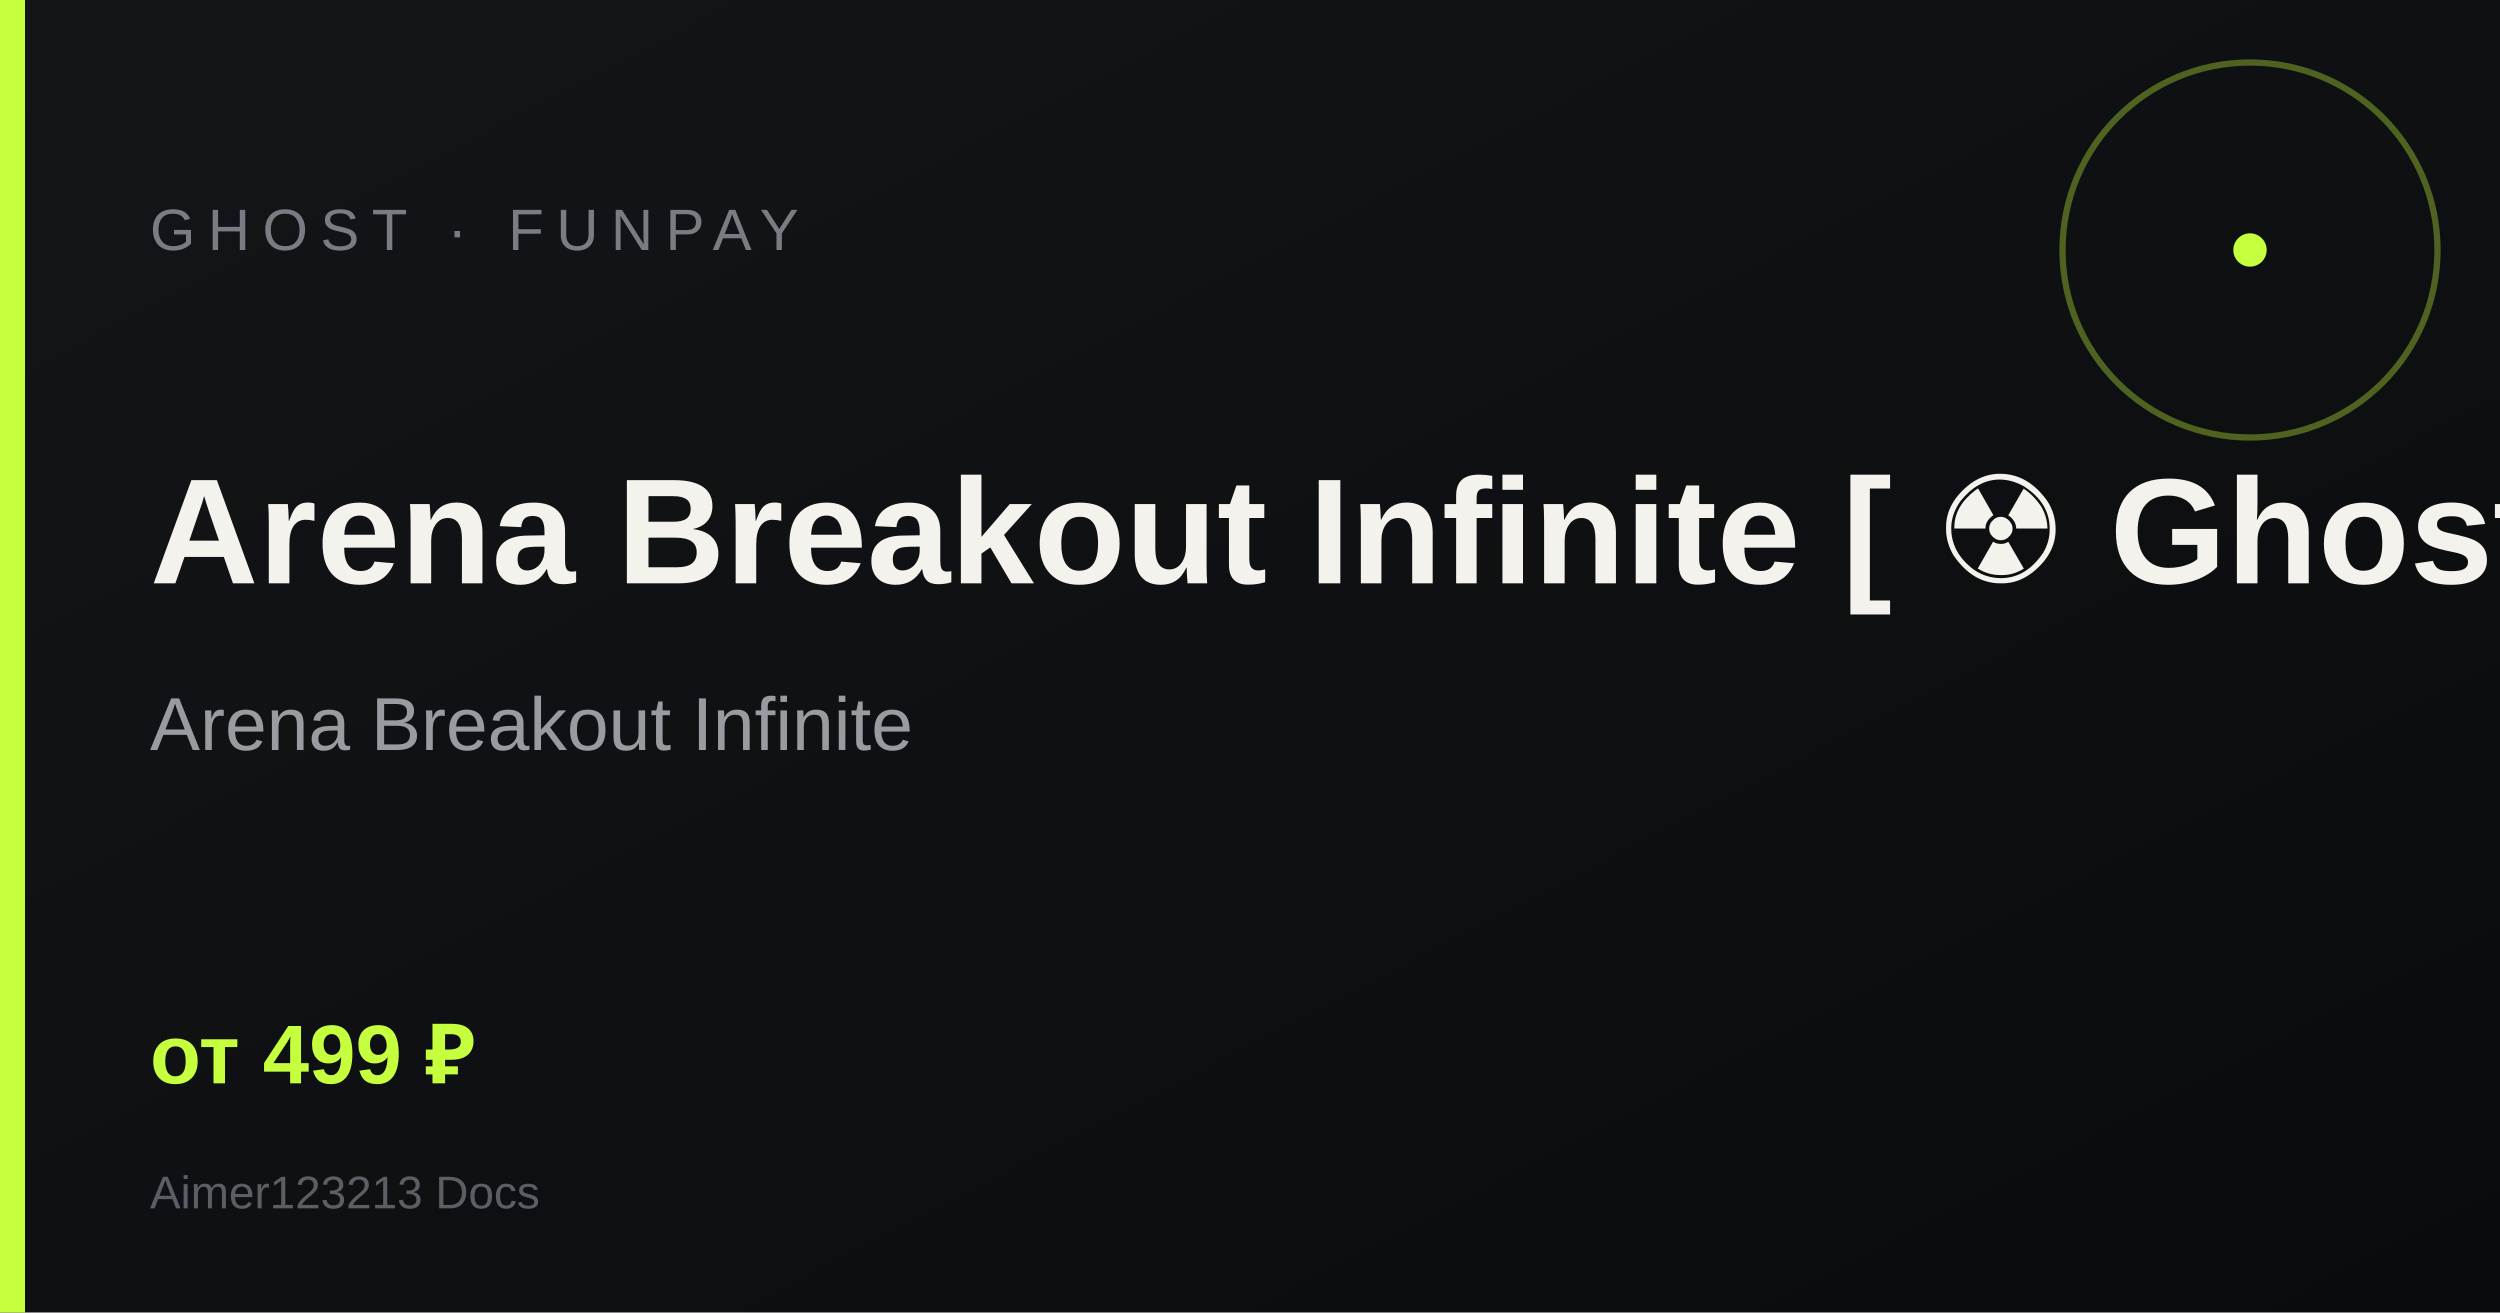
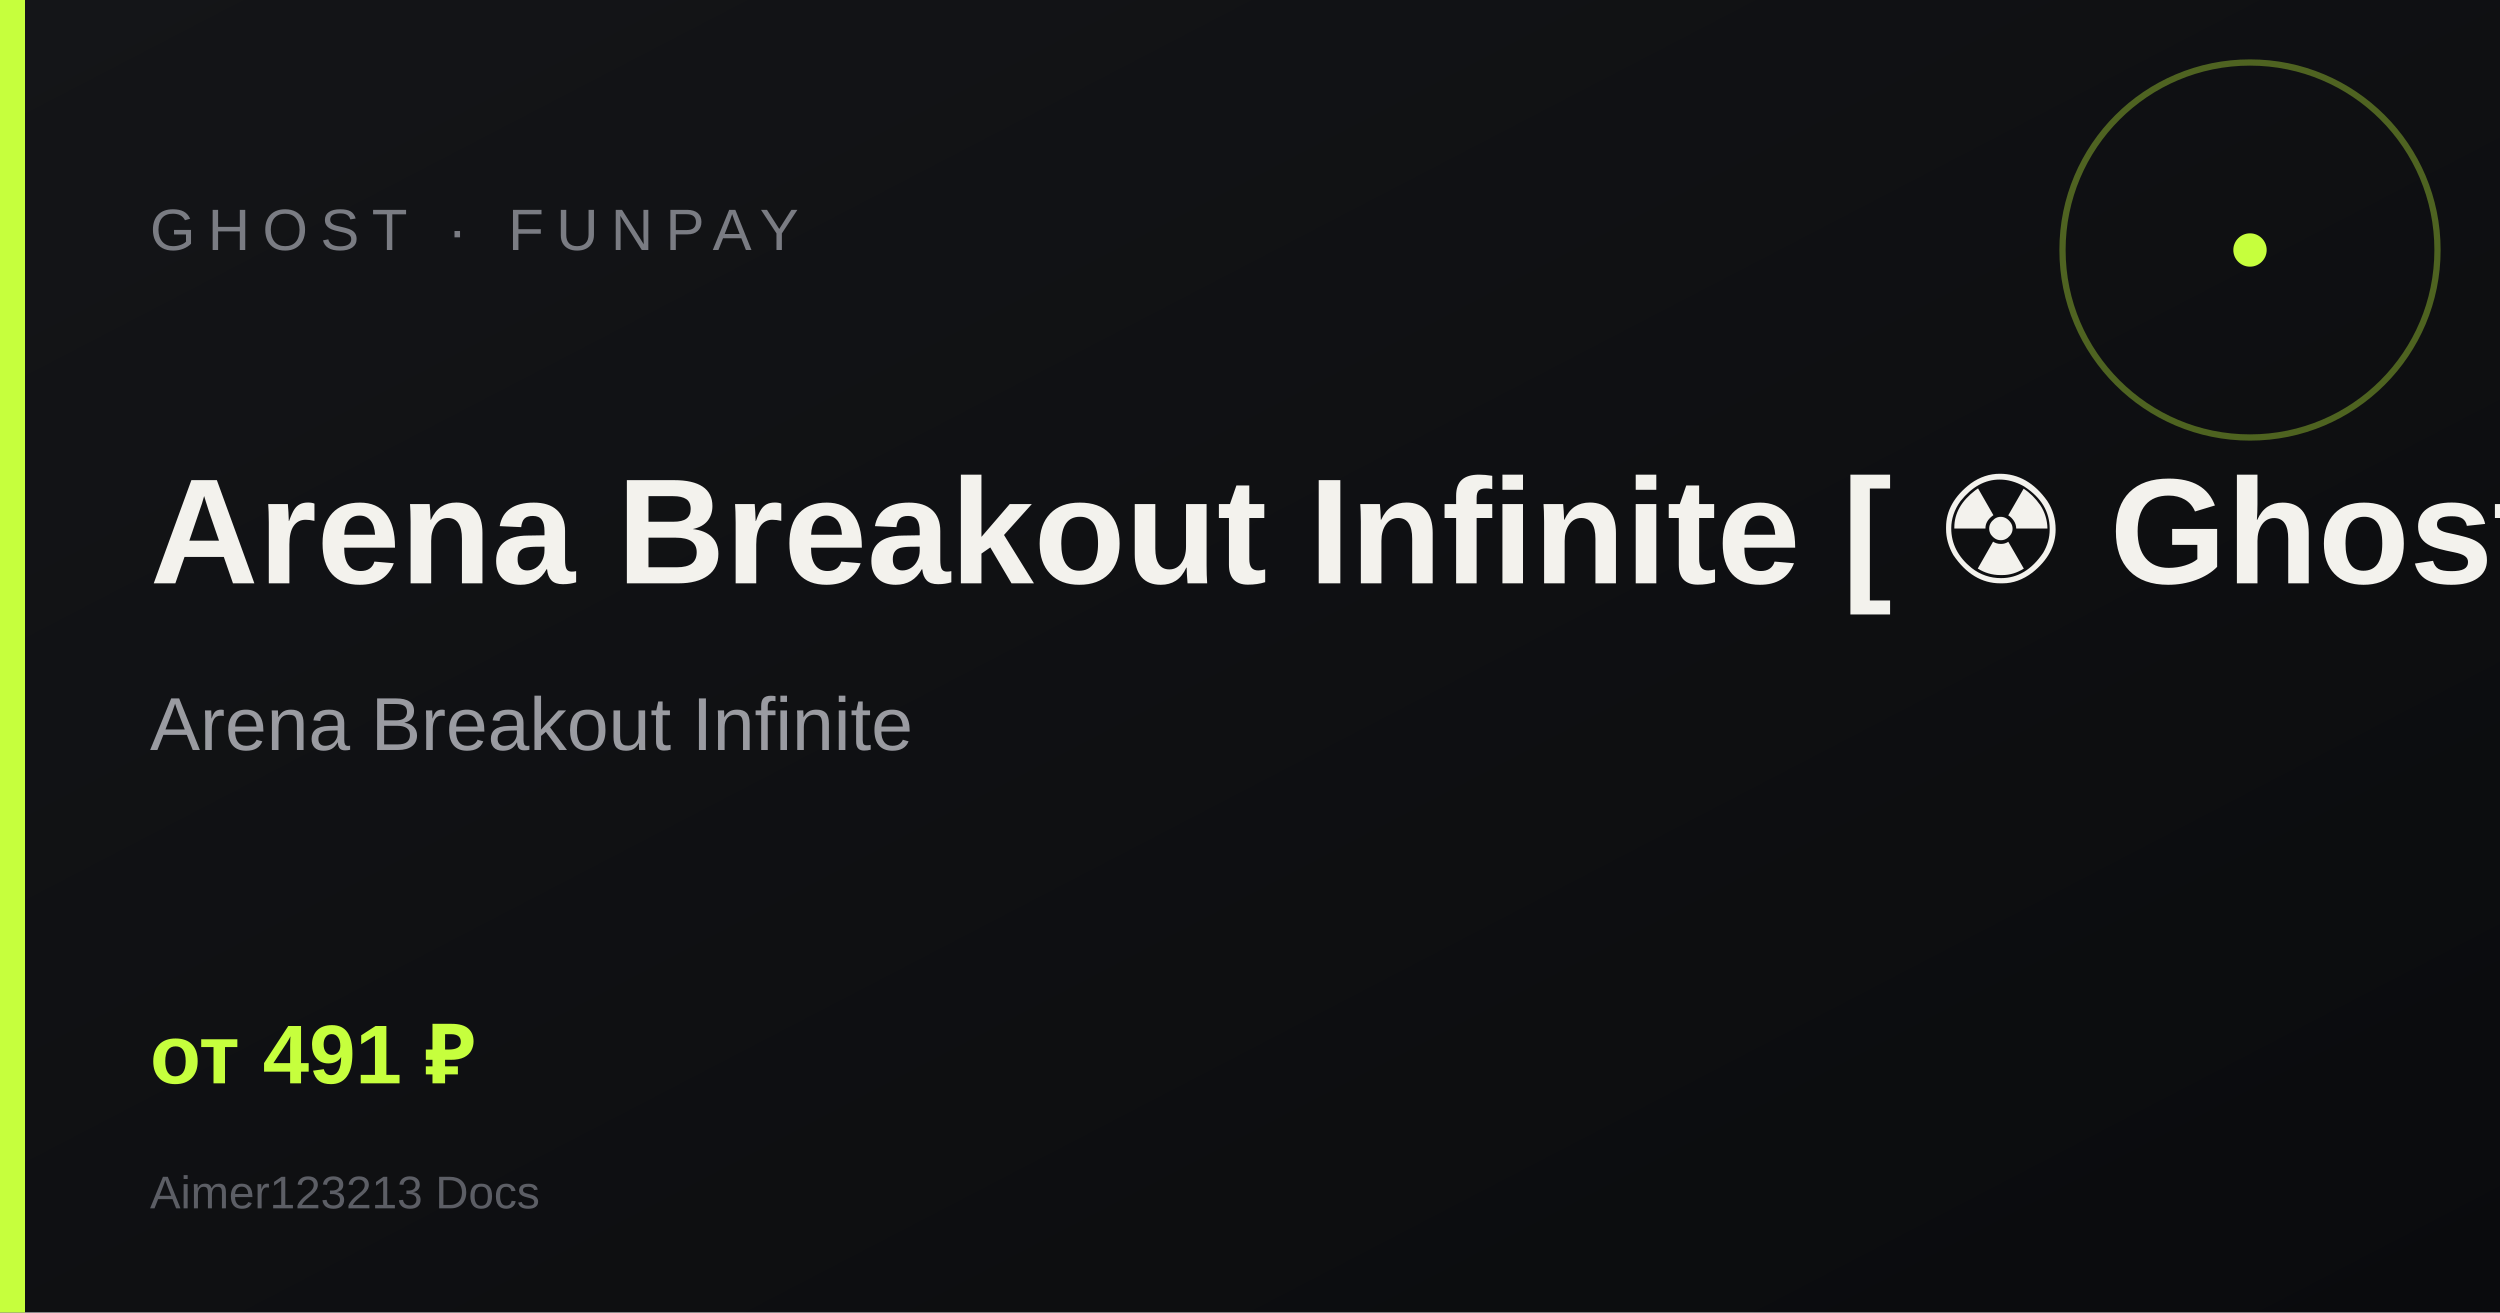
<svg xmlns="http://www.w3.org/2000/svg" width="1200" height="630" viewBox="0 0 1200 630">
  <defs>
    <linearGradient id="g" x1="0" y1="0" x2="1" y2="1">
      <stop offset="0%" stop-color="#141518" />
      <stop offset="100%" stop-color="#0a0b0d" />
    </linearGradient>
  </defs>
  <rect width="1200" height="630" fill="url(#g)" />
  <rect x="0" y="0" width="12" height="630" fill="#c6ff3d" />
  <circle cx="1080" cy="120" r="90" fill="none" stroke="#c6ff3d" stroke-width="3" opacity=".35" />
  <circle cx="1080" cy="120" r="8" fill="#c6ff3d" />
  <text x="72" y="120" fill="#7a7c83" font-family="Arial, sans-serif" font-size="28" letter-spacing="6">GHOST · FUNPAY</text>
  <text x="72" y="280" fill="#f3f2ed" font-family="Arial, sans-serif" font-size="72" font-weight="700">Arena Breakout Infinite [ ☢ Ghost Full ]</text>
  <text x="72" y="360" fill="#9a9ba1" font-family="Arial, sans-serif" font-size="36">Arena Breakout Infinite</text>
-   <text x="72" y="520" fill="#c6ff3d" font-family="Arial, sans-serif" font-size="40" font-weight="700">от 499 ₽</text>
+   <text x="72" y="520" fill="#c6ff3d" font-family="Arial, sans-serif" font-size="40" font-weight="700">от 491 ₽</text>
  <text x="72" y="580" fill="#5c5e65" font-family="Arial, sans-serif" font-size="22">Aimer123213 Docs</text>
</svg>
